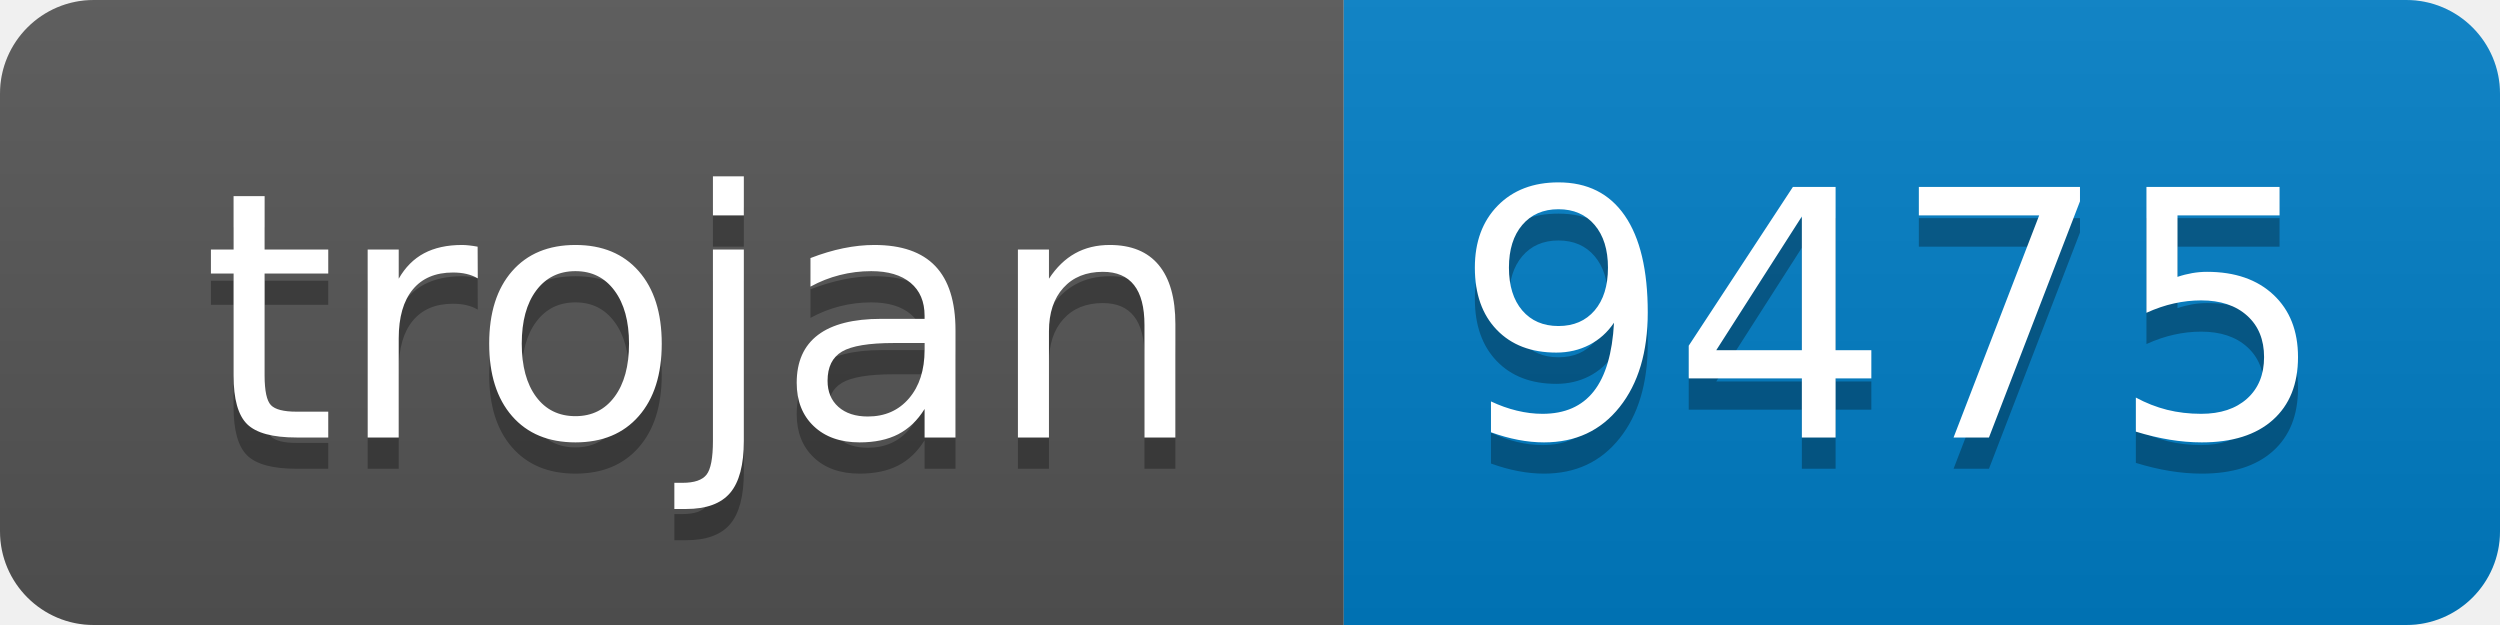
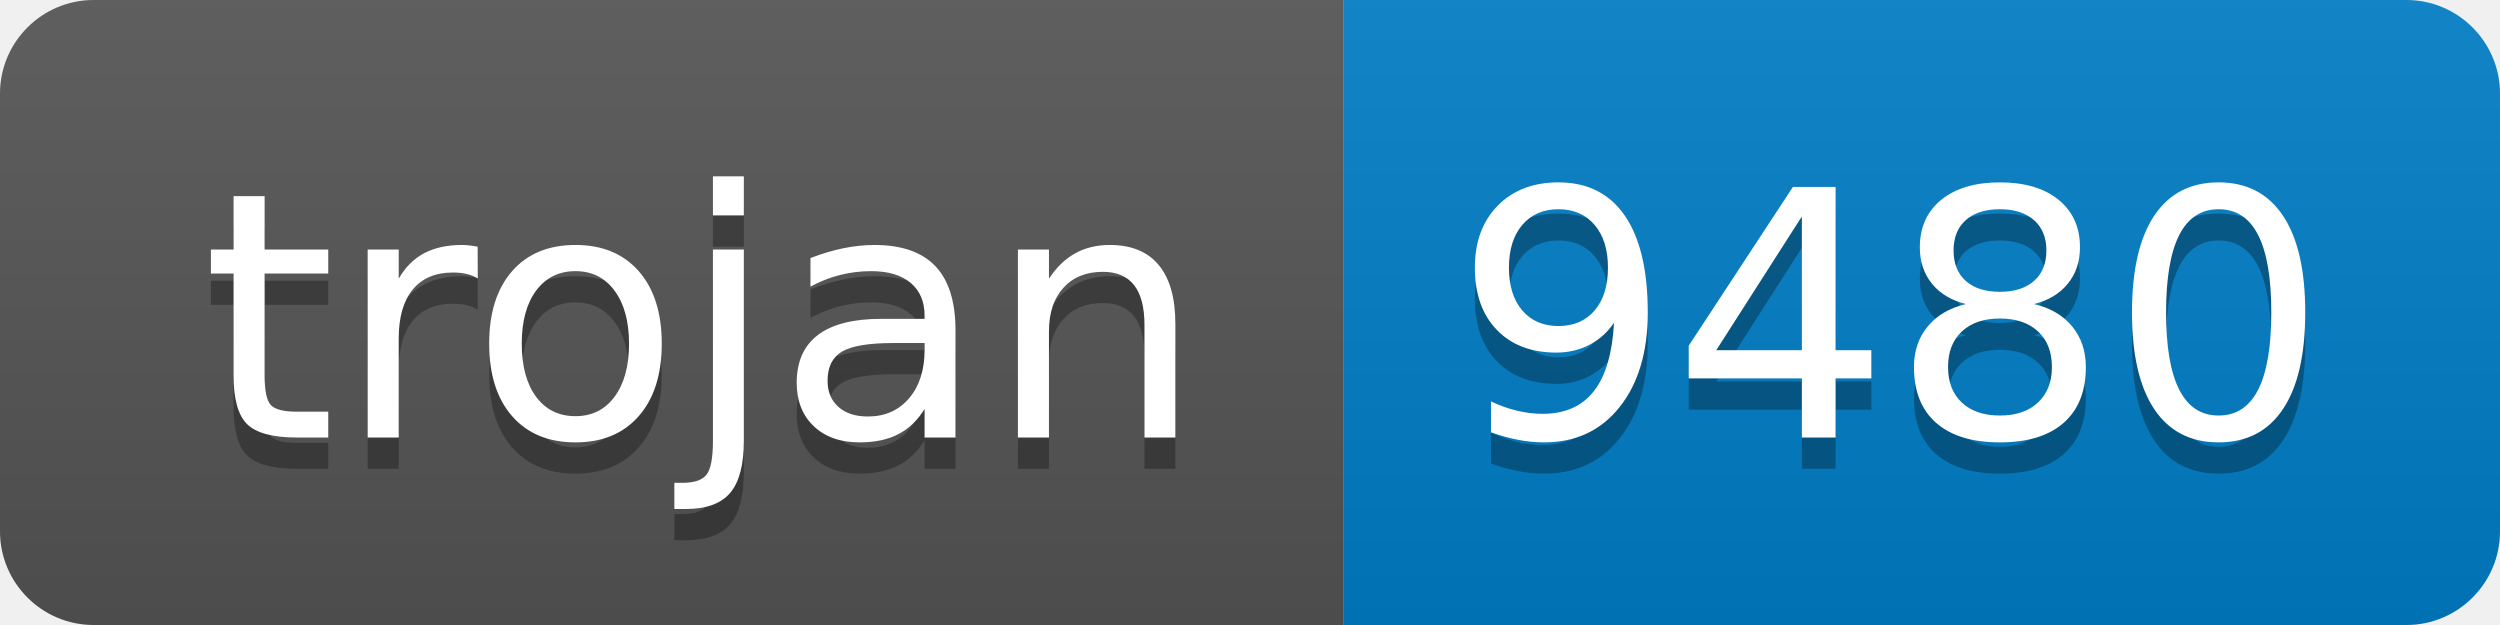
- <svg xmlns="http://www.w3.org/2000/svg" width="80" height="20" role="img" aria-label="trojan: 9475">
+ <svg xmlns="http://www.w3.org/2000/svg" width="80" height="20" role="img" aria-label="trojan: 9480">
  <linearGradient id="s" x2="0" y2="100%">
    <stop offset="0" stop-color="#bbb" stop-opacity=".1" />
    <stop offset="1" stop-opacity=".1" />
  </linearGradient>
  <clipPath id="r">
    <rect width="80" height="20" rx="3" fill="#fff" />
  </clipPath>
  <g clip-path="url(#r)">
    <rect width="43" height="20" fill="#555" />
    <rect x="43" width="37" height="20" fill="#007ec6" />
    <rect width="80" height="20" fill="url(#s)" />
  </g>
  <g fill="#fff" text-anchor="middle" font-family="Verdana,Geneva,DejaVu Sans,sans-serif" text-rendering="geometricPrecision" font-size="110">
    <text aria-hidden="true" x="225" y="150" fill="#010101" fill-opacity=".3" transform="scale(.1)" textLength="330">trojan</text>
    <text x="225" y="140" transform="scale(.1)" fill="#fff" textLength="330">trojan</text>
-     <text aria-hidden="true" x="605" y="150" fill="#010101" fill-opacity=".3" transform="scale(.1)" textLength="270">9475</text>
-     <text x="605" y="140" transform="scale(.1)" fill="#fff" textLength="270">9475</text>
+     <text aria-hidden="true" x="605" y="150" fill="#010101" fill-opacity=".3" transform="scale(.1)" textLength="270">9480</text>
+     <text x="605" y="140" transform="scale(.1)" fill="#fff" textLength="270">9480</text>
  </g>
</svg>
